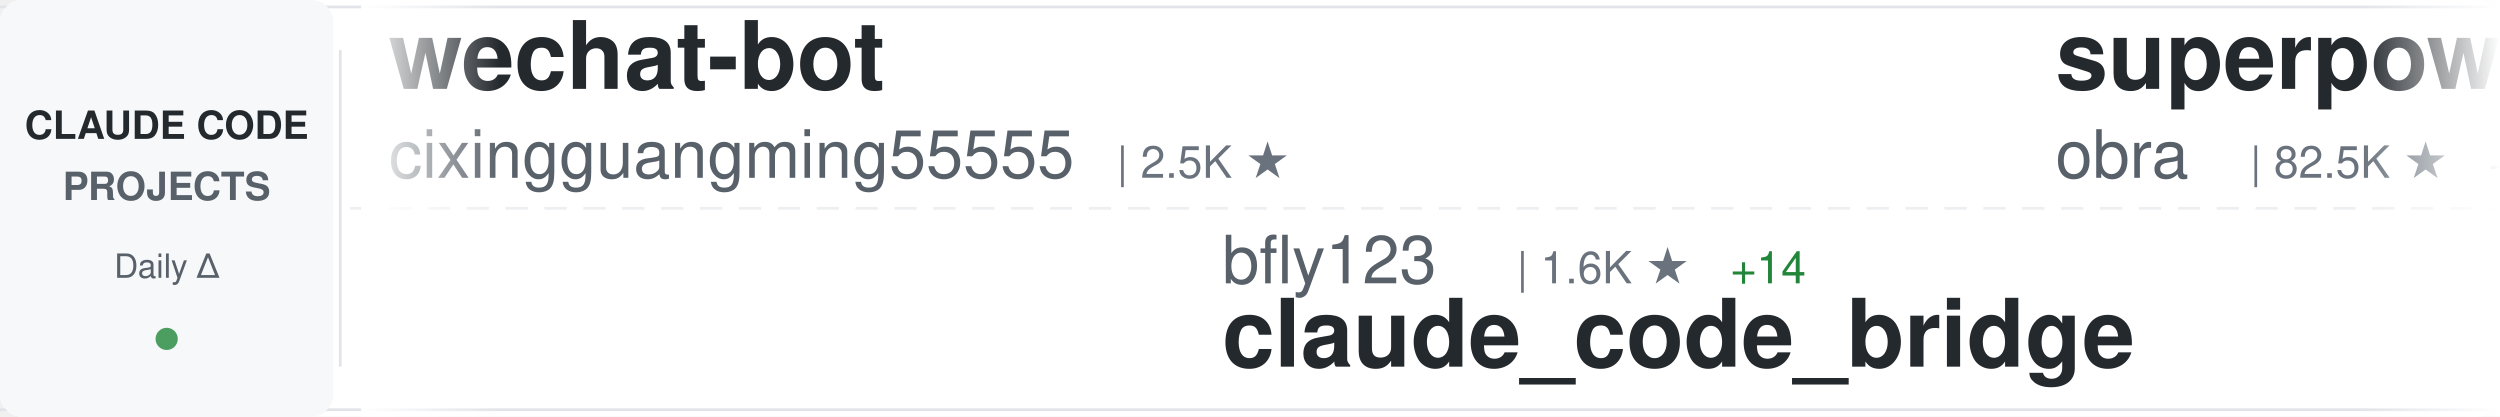
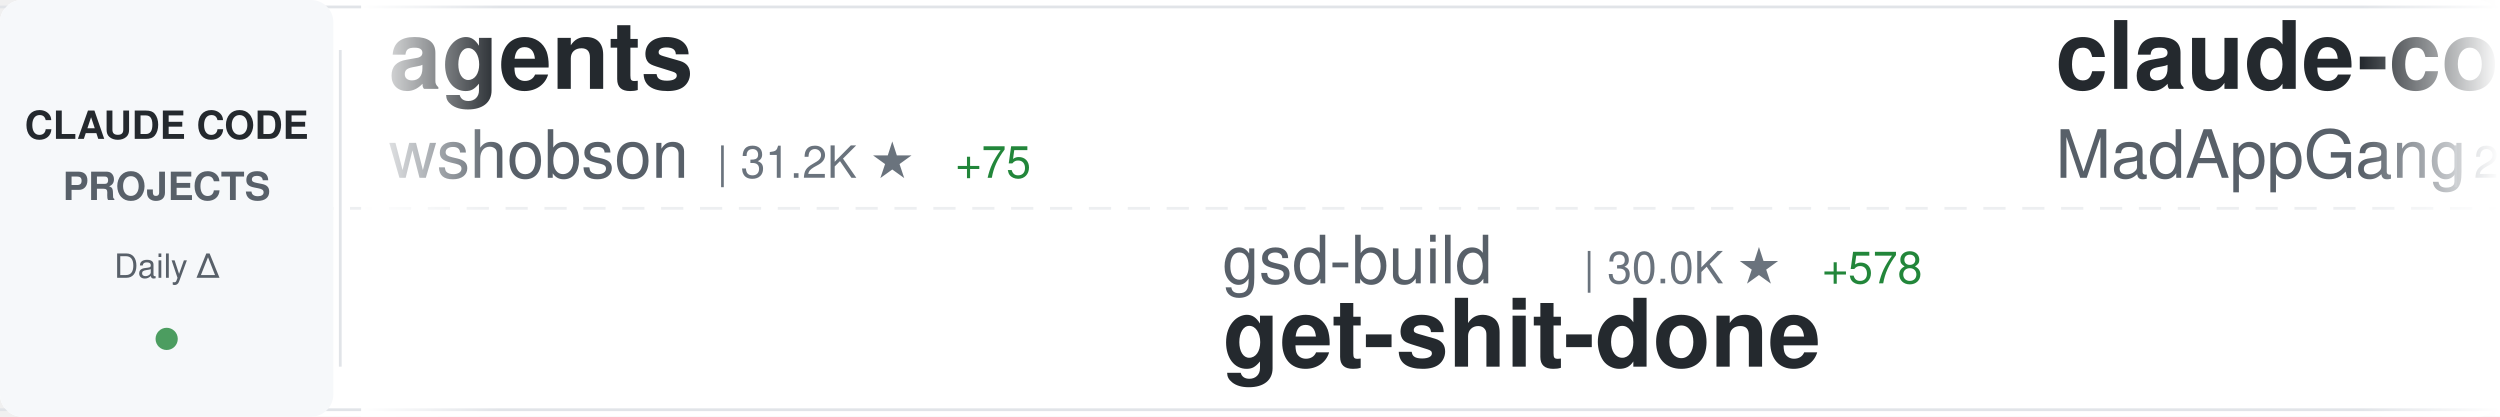
<svg xmlns="http://www.w3.org/2000/svg" width="900" height="150">
  <defs>
    <linearGradient id="awesomeLeftFade" x1="0%" y1="0%" x2="100%" y2="0%">
      <stop offset="0%" style="stop-color:#ffffff;stop-opacity:1" />
      <stop offset="100%" style="stop-color:#ffffff;stop-opacity:0" />
    </linearGradient>
    <linearGradient id="awesomeRightFade" x1="0%" y1="0%" x2="100%" y2="0%">
      <stop offset="0%" style="stop-color:#ffffff;stop-opacity:0" />
      <stop offset="100%" style="stop-color:#ffffff;stop-opacity:1" />
    </linearGradient>
  </defs>
  <rect width="900" height="150" fill="#ffffff" rx="8" />
  <rect x="0" y="2" width="900" height="1" fill="#e1e4e8" />
  <rect x="0" y="147" width="900" height="1" fill="#e1e4e8" />
  <line x1="0" y1="75" x2="900" y2="75" stroke="#e1e4e8" stroke-width="1" stroke-dasharray="8 6" opacity="0.6" />
  <rect x="0" y="0" width="120" height="150" fill="#f6f8fa" rx="8" />
  <text x="60" y="50" font-family="-apple-system, BlinkMacSystemFont, 'Segoe UI', Helvetica, Arial, sans-serif" font-size="14" font-weight="600" fill="#24292e" text-anchor="middle">CLAUDE CODE</text>
  <text x="60" y="72" font-family="-apple-system, BlinkMacSystemFont, 'Segoe UI', Helvetica, Arial, sans-serif" font-size="14" font-weight="600" fill="#586069" text-anchor="middle">PROJECTS</text>
  <text x="60" y="100" font-family="-apple-system, BlinkMacSystemFont, 'Segoe UI', Helvetica, Arial, sans-serif" font-size="12" font-weight="500" fill="#586069" text-anchor="middle">Daily Δ</text>
  <circle cx="60" cy="122" r="4" fill="#22863a" opacity="0.8" />
  <rect x="122" y="18" width="1" height="114" fill="#e1e4e8" />
  <clipPath id="awesomeTickerClip">
    <rect x="130" y="0" width="770" height="150" />
  </clipPath>
  <g clip-path="url(#awesomeTickerClip)">
    <g id="awesomeTickerItems">
      <animateTransform attributeName="transform" attributeType="XML" type="translate" from="0 0" to="-3000 0" dur="54s" repeatCount="indefinite" />
      <g transform="translate(0, 0)">
-         <text x="140" y="32" font-family="-apple-system, BlinkMacSystemFont, 'Segoe UI', Helvetica, Arial, sans-serif" font-size="34" font-weight="600" fill="#24292e">wechat-bot</text>
-         <text x="140" y="64" font-family="-apple-system, BlinkMacSystemFont, 'Segoe UI', Helvetica, Arial, sans-serif" font-size="24" font-weight="400" fill="#586069">cixingguangming55555</text>
-         <text x="402" y="64" font-family="-apple-system, BlinkMacSystemFont, 'Segoe UI', Helvetica, Arial, sans-serif" font-size="16" font-weight="500" fill="#6a737d">| 2.5K ★</text>
+         <text x="140" y="32" font-family="-apple-system, BlinkMacSystemFont, 'Segoe UI', Helvetica, Arial, sans-serif" font-size="34" font-weight="600" fill="#24292e">agents</text>
+         <text x="140" y="64" font-family="-apple-system, BlinkMacSystemFont, 'Segoe UI', Helvetica, Arial, sans-serif" font-size="24" font-weight="400" fill="#586069">wshobson</text>
+         <text x="258" y="64" font-family="-apple-system, BlinkMacSystemFont, 'Segoe UI', Helvetica, Arial, sans-serif" font-size="16" font-weight="500" fill="#6a737d">| 31.2K ★</text>
+         <text x="344" y="64" font-family="-apple-system, BlinkMacSystemFont, 'Segoe UI', Helvetica, Arial, sans-serif" font-size="16" font-weight="500" fill="#22863a"> +75</text>
      </g>
      <g transform="translate(300, 0)">
-         <text x="140" y="102" font-family="-apple-system, BlinkMacSystemFont, 'Segoe UI', Helvetica, Arial, sans-serif" font-size="24" font-weight="400" fill="#586069">bfly123</text>
-         <text x="246" y="102" font-family="-apple-system, BlinkMacSystemFont, 'Segoe UI', Helvetica, Arial, sans-serif" font-size="16" font-weight="500" fill="#6a737d">| 1.6K ★</text>
-         <text x="323" y="102" font-family="-apple-system, BlinkMacSystemFont, 'Segoe UI', Helvetica, Arial, sans-serif" font-size="16" font-weight="500" fill="#22863a"> +14</text>
-         <text x="140" y="132" font-family="-apple-system, BlinkMacSystemFont, 'Segoe UI', Helvetica, Arial, sans-serif" font-size="34" font-weight="600" fill="#24292e">claude_code_bridge</text>
+         <text x="140" y="102" font-family="-apple-system, BlinkMacSystemFont, 'Segoe UI', Helvetica, Arial, sans-serif" font-size="24" font-weight="400" fill="#586069">gsd-build</text>
+         <text x="270" y="102" font-family="-apple-system, BlinkMacSystemFont, 'Segoe UI', Helvetica, Arial, sans-serif" font-size="16" font-weight="500" fill="#6a737d">| 30.0K ★</text>
+         <text x="356" y="102" font-family="-apple-system, BlinkMacSystemFont, 'Segoe UI', Helvetica, Arial, sans-serif" font-size="16" font-weight="500" fill="#22863a"> +578</text>
+         <text x="140" y="132" font-family="-apple-system, BlinkMacSystemFont, 'Segoe UI', Helvetica, Arial, sans-serif" font-size="34" font-weight="600" fill="#24292e">get-shit-done</text>
      </g>
      <g transform="translate(600, 0)">
-         <text x="140" y="32" font-family="-apple-system, BlinkMacSystemFont, 'Segoe UI', Helvetica, Arial, sans-serif" font-size="34" font-weight="600" fill="#24292e">superpowers</text>
-         <text x="140" y="64" font-family="-apple-system, BlinkMacSystemFont, 'Segoe UI', Helvetica, Arial, sans-serif" font-size="24" font-weight="400" fill="#586069">obra</text>
-         <text x="210" y="64" font-family="-apple-system, BlinkMacSystemFont, 'Segoe UI', Helvetica, Arial, sans-serif" font-size="16" font-weight="500" fill="#6a737d">| 82.5K ★</text>
-         <text x="296" y="64" font-family="-apple-system, BlinkMacSystemFont, 'Segoe UI', Helvetica, Arial, sans-serif" font-size="16" font-weight="500" fill="#22863a"> +1.4K</text>
+         <text x="140" y="32" font-family="-apple-system, BlinkMacSystemFont, 'Segoe UI', Helvetica, Arial, sans-serif" font-size="34" font-weight="600" fill="#24292e">claude-code</text>
+         <text x="140" y="64" font-family="-apple-system, BlinkMacSystemFont, 'Segoe UI', Helvetica, Arial, sans-serif" font-size="24" font-weight="400" fill="#586069">MadAppGang</text>
+         <text x="282" y="64" font-family="-apple-system, BlinkMacSystemFont, 'Segoe UI', Helvetica, Arial, sans-serif" font-size="16" font-weight="500" fill="#6a737d">| 245 ★</text>
+         <text x="350" y="64" font-family="-apple-system, BlinkMacSystemFont, 'Segoe UI', Helvetica, Arial, sans-serif" font-size="16" font-weight="500" fill="#22863a"> +1</text>
      </g>
      <g transform="translate(900, 0)">
-         <text x="140" y="102" font-family="-apple-system, BlinkMacSystemFont, 'Segoe UI', Helvetica, Arial, sans-serif" font-size="24" font-weight="400" fill="#586069">shareAI-lab</text>
-         <text x="294" y="102" font-family="-apple-system, BlinkMacSystemFont, 'Segoe UI', Helvetica, Arial, sans-serif" font-size="16" font-weight="500" fill="#6a737d">| 26.6K ★</text>
-         <text x="380" y="102" font-family="-apple-system, BlinkMacSystemFont, 'Segoe UI', Helvetica, Arial, sans-serif" font-size="16" font-weight="500" fill="#22863a"> +762</text>
-         <text x="140" y="132" font-family="-apple-system, BlinkMacSystemFont, 'Segoe UI', Helvetica, Arial, sans-serif" font-size="34" font-weight="600" fill="#24292e">learn-claude-code</text>
+         <text x="140" y="102" font-family="-apple-system, BlinkMacSystemFont, 'Segoe UI', Helvetica, Arial, sans-serif" font-size="24" font-weight="400" fill="#586069">ghuntley</text>
+         <text x="258" y="102" font-family="-apple-system, BlinkMacSystemFont, 'Segoe UI', Helvetica, Arial, sans-serif" font-size="16" font-weight="500" fill="#6a737d">| 860 ★</text>
+         <text x="140" y="132" font-family="-apple-system, BlinkMacSystemFont, 'Segoe UI', Helvetica, Arial, sans-serif" font-size="34" font-weight="600" fill="#24292e">claude-code-source-code-...</text>
      </g>
      <g transform="translate(1200, 0)">
-         <text x="140" y="32" font-family="-apple-system, BlinkMacSystemFont, 'Segoe UI', Helvetica, Arial, sans-serif" font-size="34" font-weight="600" fill="#24292e">Claude-Code-Remote</text>
-         <text x="140" y="64" font-family="-apple-system, BlinkMacSystemFont, 'Segoe UI', Helvetica, Arial, sans-serif" font-size="24" font-weight="400" fill="#586069">JessyTsui</text>
-         <text x="270" y="64" font-family="-apple-system, BlinkMacSystemFont, 'Segoe UI', Helvetica, Arial, sans-serif" font-size="16" font-weight="500" fill="#6a737d">| 1.2K ★</text>
-         <text x="347" y="64" font-family="-apple-system, BlinkMacSystemFont, 'Segoe UI', Helvetica, Arial, sans-serif" font-size="16" font-weight="500" fill="#22863a"> +2</text>
+         <text x="140" y="32" font-family="-apple-system, BlinkMacSystemFont, 'Segoe UI', Helvetica, Arial, sans-serif" font-size="34" font-weight="600" fill="#24292e">claude-task-master</text>
+         <text x="140" y="64" font-family="-apple-system, BlinkMacSystemFont, 'Segoe UI', Helvetica, Arial, sans-serif" font-size="24" font-weight="400" fill="#586069">eyaltoledano</text>
+         <text x="306" y="64" font-family="-apple-system, BlinkMacSystemFont, 'Segoe UI', Helvetica, Arial, sans-serif" font-size="16" font-weight="500" fill="#6a737d">| 25.9K ★</text>
+         <text x="392" y="64" font-family="-apple-system, BlinkMacSystemFont, 'Segoe UI', Helvetica, Arial, sans-serif" font-size="16" font-weight="500" fill="#22863a"> +16</text>
      </g>
      <g transform="translate(1500, 0)">
-         <text x="140" y="102" font-family="-apple-system, BlinkMacSystemFont, 'Segoe UI', Helvetica, Arial, sans-serif" font-size="24" font-weight="400" fill="#586069">wasabeef</text>
-         <text x="258" y="102" font-family="-apple-system, BlinkMacSystemFont, 'Segoe UI', Helvetica, Arial, sans-serif" font-size="16" font-weight="500" fill="#6a737d">| 1.0K ★</text>
-         <text x="335" y="102" font-family="-apple-system, BlinkMacSystemFont, 'Segoe UI', Helvetica, Arial, sans-serif" font-size="16" font-weight="500" fill="#22863a"> +1</text>
-         <text x="140" y="132" font-family="-apple-system, BlinkMacSystemFont, 'Segoe UI', Helvetica, Arial, sans-serif" font-size="34" font-weight="600" fill="#24292e">claude-code-cookbook</text>
+         <text x="140" y="102" font-family="-apple-system, BlinkMacSystemFont, 'Segoe UI', Helvetica, Arial, sans-serif" font-size="24" font-weight="400" fill="#586069">EveryInc</text>
+         <text x="258" y="102" font-family="-apple-system, BlinkMacSystemFont, 'Segoe UI', Helvetica, Arial, sans-serif" font-size="16" font-weight="500" fill="#6a737d">| 10.4K ★</text>
+         <text x="344" y="102" font-family="-apple-system, BlinkMacSystemFont, 'Segoe UI', Helvetica, Arial, sans-serif" font-size="16" font-weight="500" fill="#22863a"> +36</text>
+         <text x="140" y="132" font-family="-apple-system, BlinkMacSystemFont, 'Segoe UI', Helvetica, Arial, sans-serif" font-size="34" font-weight="600" fill="#24292e">compound-engineering-plu...</text>
      </g>
      <g transform="translate(1800, 0)">
-         <text x="140" y="32" font-family="-apple-system, BlinkMacSystemFont, 'Segoe UI', Helvetica, Arial, sans-serif" font-size="34" font-weight="600" fill="#24292e">claude-code-system-promp...</text>
-         <text x="140" y="64" font-family="-apple-system, BlinkMacSystemFont, 'Segoe UI', Helvetica, Arial, sans-serif" font-size="24" font-weight="400" fill="#586069">Piebald-AI</text>
-         <text x="282" y="64" font-family="-apple-system, BlinkMacSystemFont, 'Segoe UI', Helvetica, Arial, sans-serif" font-size="16" font-weight="500" fill="#6a737d">| 5.8K ★</text>
-         <text x="359" y="64" font-family="-apple-system, BlinkMacSystemFont, 'Segoe UI', Helvetica, Arial, sans-serif" font-size="16" font-weight="500" fill="#22863a"> +44</text>
+         <text x="140" y="32" font-family="-apple-system, BlinkMacSystemFont, 'Segoe UI', Helvetica, Arial, sans-serif" font-size="34" font-weight="600" fill="#24292e">learn-claude-code</text>
+         <text x="140" y="64" font-family="-apple-system, BlinkMacSystemFont, 'Segoe UI', Helvetica, Arial, sans-serif" font-size="24" font-weight="400" fill="#586069">shareAI-lab</text>
+         <text x="294" y="64" font-family="-apple-system, BlinkMacSystemFont, 'Segoe UI', Helvetica, Arial, sans-serif" font-size="16" font-weight="500" fill="#6a737d">| 26.9K ★</text>
+         <text x="380" y="64" font-family="-apple-system, BlinkMacSystemFont, 'Segoe UI', Helvetica, Arial, sans-serif" font-size="16" font-weight="500" fill="#22863a"> +888</text>
      </g>
      <g transform="translate(2100, 0)">
-         <text x="140" y="102" font-family="-apple-system, BlinkMacSystemFont, 'Segoe UI', Helvetica, Arial, sans-serif" font-size="24" font-weight="400" fill="#586069">siteboon</text>
-         <text x="258" y="102" font-family="-apple-system, BlinkMacSystemFont, 'Segoe UI', Helvetica, Arial, sans-serif" font-size="16" font-weight="500" fill="#6a737d">| 8.4K ★</text>
-         <text x="335" y="102" font-family="-apple-system, BlinkMacSystemFont, 'Segoe UI', Helvetica, Arial, sans-serif" font-size="16" font-weight="500" fill="#22863a"> +37</text>
-         <text x="140" y="132" font-family="-apple-system, BlinkMacSystemFont, 'Segoe UI', Helvetica, Arial, sans-serif" font-size="34" font-weight="600" fill="#24292e">claudecodeui</text>
+         <text x="140" y="102" font-family="-apple-system, BlinkMacSystemFont, 'Segoe UI', Helvetica, Arial, sans-serif" font-size="24" font-weight="400" fill="#586069">anomalyco</text>
+         <text x="270" y="102" font-family="-apple-system, BlinkMacSystemFont, 'Segoe UI', Helvetica, Arial, sans-serif" font-size="16" font-weight="500" fill="#6a737d">| 122.1K ★</text>
+         <text x="365" y="102" font-family="-apple-system, BlinkMacSystemFont, 'Segoe UI', Helvetica, Arial, sans-serif" font-size="16" font-weight="500" fill="#22863a"> +565</text>
+         <text x="140" y="132" font-family="-apple-system, BlinkMacSystemFont, 'Segoe UI', Helvetica, Arial, sans-serif" font-size="34" font-weight="600" fill="#24292e">opencode</text>
      </g>
      <g transform="translate(2400, 0)">
-         <text x="140" y="32" font-family="-apple-system, BlinkMacSystemFont, 'Segoe UI', Helvetica, Arial, sans-serif" font-size="34" font-weight="600" fill="#24292e">antigravity-awesome-skil...</text>
-         <text x="140" y="64" font-family="-apple-system, BlinkMacSystemFont, 'Segoe UI', Helvetica, Arial, sans-serif" font-size="24" font-weight="400" fill="#586069">sickn33</text>
-         <text x="246" y="64" font-family="-apple-system, BlinkMacSystemFont, 'Segoe UI', Helvetica, Arial, sans-serif" font-size="16" font-weight="500" fill="#6a737d">| 24.2K ★</text>
-         <text x="332" y="64" font-family="-apple-system, BlinkMacSystemFont, 'Segoe UI', Helvetica, Arial, sans-serif" font-size="16" font-weight="500" fill="#22863a"> +305</text>
+         <text x="140" y="32" font-family="-apple-system, BlinkMacSystemFont, 'Segoe UI', Helvetica, Arial, sans-serif" font-size="34" font-weight="600" fill="#24292e">claude-code-prompt-impro...</text>
+         <text x="140" y="64" font-family="-apple-system, BlinkMacSystemFont, 'Segoe UI', Helvetica, Arial, sans-serif" font-size="24" font-weight="400" fill="#586069">severity1</text>
+         <text x="270" y="64" font-family="-apple-system, BlinkMacSystemFont, 'Segoe UI', Helvetica, Arial, sans-serif" font-size="16" font-weight="500" fill="#6a737d">| 1.3K ★</text>
+         <text x="347" y="64" font-family="-apple-system, BlinkMacSystemFont, 'Segoe UI', Helvetica, Arial, sans-serif" font-size="16" font-weight="500" fill="#22863a"> +12</text>
      </g>
      <g transform="translate(2700, 0)">
-         <text x="140" y="102" font-family="-apple-system, BlinkMacSystemFont, 'Segoe UI', Helvetica, Arial, sans-serif" font-size="24" font-weight="400" fill="#586069">ChrisWiles</text>
-         <text x="282" y="102" font-family="-apple-system, BlinkMacSystemFont, 'Segoe UI', Helvetica, Arial, sans-serif" font-size="16" font-weight="500" fill="#6a737d">| 5.5K ★</text>
+         <text x="140" y="102" font-family="-apple-system, BlinkMacSystemFont, 'Segoe UI', Helvetica, Arial, sans-serif" font-size="24" font-weight="400" fill="#586069">numman-ali</text>
+         <text x="282" y="102" font-family="-apple-system, BlinkMacSystemFont, 'Segoe UI', Helvetica, Arial, sans-serif" font-size="16" font-weight="500" fill="#6a737d">| 9.0K ★</text>
        <text x="359" y="102" font-family="-apple-system, BlinkMacSystemFont, 'Segoe UI', Helvetica, Arial, sans-serif" font-size="16" font-weight="500" fill="#22863a"> +7</text>
-         <text x="140" y="132" font-family="-apple-system, BlinkMacSystemFont, 'Segoe UI', Helvetica, Arial, sans-serif" font-size="34" font-weight="600" fill="#24292e">claude-code-showcase</text>
+         <text x="140" y="132" font-family="-apple-system, BlinkMacSystemFont, 'Segoe UI', Helvetica, Arial, sans-serif" font-size="34" font-weight="600" fill="#24292e">openskills</text>
      </g>
      <g transform="translate(3000, 0)">
-         <text x="140" y="32" font-family="-apple-system, BlinkMacSystemFont, 'Segoe UI', Helvetica, Arial, sans-serif" font-size="34" font-weight="600" fill="#24292e">wechat-bot</text>
-         <text x="140" y="64" font-family="-apple-system, BlinkMacSystemFont, 'Segoe UI', Helvetica, Arial, sans-serif" font-size="24" font-weight="400" fill="#586069">cixingguangming55555</text>
-         <text x="402" y="64" font-family="-apple-system, BlinkMacSystemFont, 'Segoe UI', Helvetica, Arial, sans-serif" font-size="16" font-weight="500" fill="#6a737d">| 2.5K ★</text>
+         <text x="140" y="32" font-family="-apple-system, BlinkMacSystemFont, 'Segoe UI', Helvetica, Arial, sans-serif" font-size="34" font-weight="600" fill="#24292e">agents</text>
+         <text x="140" y="64" font-family="-apple-system, BlinkMacSystemFont, 'Segoe UI', Helvetica, Arial, sans-serif" font-size="24" font-weight="400" fill="#586069">wshobson</text>
+         <text x="258" y="64" font-family="-apple-system, BlinkMacSystemFont, 'Segoe UI', Helvetica, Arial, sans-serif" font-size="16" font-weight="500" fill="#6a737d">| 31.2K ★</text>
+         <text x="344" y="64" font-family="-apple-system, BlinkMacSystemFont, 'Segoe UI', Helvetica, Arial, sans-serif" font-size="16" font-weight="500" fill="#22863a"> +75</text>
      </g>
      <g transform="translate(3300, 0)">
-         <text x="140" y="102" font-family="-apple-system, BlinkMacSystemFont, 'Segoe UI', Helvetica, Arial, sans-serif" font-size="24" font-weight="400" fill="#586069">bfly123</text>
-         <text x="246" y="102" font-family="-apple-system, BlinkMacSystemFont, 'Segoe UI', Helvetica, Arial, sans-serif" font-size="16" font-weight="500" fill="#6a737d">| 1.6K ★</text>
-         <text x="323" y="102" font-family="-apple-system, BlinkMacSystemFont, 'Segoe UI', Helvetica, Arial, sans-serif" font-size="16" font-weight="500" fill="#22863a"> +14</text>
-         <text x="140" y="132" font-family="-apple-system, BlinkMacSystemFont, 'Segoe UI', Helvetica, Arial, sans-serif" font-size="34" font-weight="600" fill="#24292e">claude_code_bridge</text>
+         <text x="140" y="102" font-family="-apple-system, BlinkMacSystemFont, 'Segoe UI', Helvetica, Arial, sans-serif" font-size="24" font-weight="400" fill="#586069">gsd-build</text>
+         <text x="270" y="102" font-family="-apple-system, BlinkMacSystemFont, 'Segoe UI', Helvetica, Arial, sans-serif" font-size="16" font-weight="500" fill="#6a737d">| 30.0K ★</text>
+         <text x="356" y="102" font-family="-apple-system, BlinkMacSystemFont, 'Segoe UI', Helvetica, Arial, sans-serif" font-size="16" font-weight="500" fill="#22863a"> +578</text>
+         <text x="140" y="132" font-family="-apple-system, BlinkMacSystemFont, 'Segoe UI', Helvetica, Arial, sans-serif" font-size="34" font-weight="600" fill="#24292e">get-shit-done</text>
      </g>
      <g transform="translate(3600, 0)">
-         <text x="140" y="32" font-family="-apple-system, BlinkMacSystemFont, 'Segoe UI', Helvetica, Arial, sans-serif" font-size="34" font-weight="600" fill="#24292e">superpowers</text>
-         <text x="140" y="64" font-family="-apple-system, BlinkMacSystemFont, 'Segoe UI', Helvetica, Arial, sans-serif" font-size="24" font-weight="400" fill="#586069">obra</text>
-         <text x="210" y="64" font-family="-apple-system, BlinkMacSystemFont, 'Segoe UI', Helvetica, Arial, sans-serif" font-size="16" font-weight="500" fill="#6a737d">| 82.5K ★</text>
-         <text x="296" y="64" font-family="-apple-system, BlinkMacSystemFont, 'Segoe UI', Helvetica, Arial, sans-serif" font-size="16" font-weight="500" fill="#22863a"> +1.4K</text>
+         <text x="140" y="32" font-family="-apple-system, BlinkMacSystemFont, 'Segoe UI', Helvetica, Arial, sans-serif" font-size="34" font-weight="600" fill="#24292e">claude-code</text>
+         <text x="140" y="64" font-family="-apple-system, BlinkMacSystemFont, 'Segoe UI', Helvetica, Arial, sans-serif" font-size="24" font-weight="400" fill="#586069">MadAppGang</text>
+         <text x="282" y="64" font-family="-apple-system, BlinkMacSystemFont, 'Segoe UI', Helvetica, Arial, sans-serif" font-size="16" font-weight="500" fill="#6a737d">| 245 ★</text>
+         <text x="350" y="64" font-family="-apple-system, BlinkMacSystemFont, 'Segoe UI', Helvetica, Arial, sans-serif" font-size="16" font-weight="500" fill="#22863a"> +1</text>
      </g>
      <g transform="translate(3900, 0)">
-         <text x="140" y="102" font-family="-apple-system, BlinkMacSystemFont, 'Segoe UI', Helvetica, Arial, sans-serif" font-size="24" font-weight="400" fill="#586069">shareAI-lab</text>
-         <text x="294" y="102" font-family="-apple-system, BlinkMacSystemFont, 'Segoe UI', Helvetica, Arial, sans-serif" font-size="16" font-weight="500" fill="#6a737d">| 26.6K ★</text>
-         <text x="380" y="102" font-family="-apple-system, BlinkMacSystemFont, 'Segoe UI', Helvetica, Arial, sans-serif" font-size="16" font-weight="500" fill="#22863a"> +762</text>
-         <text x="140" y="132" font-family="-apple-system, BlinkMacSystemFont, 'Segoe UI', Helvetica, Arial, sans-serif" font-size="34" font-weight="600" fill="#24292e">learn-claude-code</text>
+         <text x="140" y="102" font-family="-apple-system, BlinkMacSystemFont, 'Segoe UI', Helvetica, Arial, sans-serif" font-size="24" font-weight="400" fill="#586069">ghuntley</text>
+         <text x="258" y="102" font-family="-apple-system, BlinkMacSystemFont, 'Segoe UI', Helvetica, Arial, sans-serif" font-size="16" font-weight="500" fill="#6a737d">| 860 ★</text>
+         <text x="140" y="132" font-family="-apple-system, BlinkMacSystemFont, 'Segoe UI', Helvetica, Arial, sans-serif" font-size="34" font-weight="600" fill="#24292e">claude-code-source-code-...</text>
      </g>
    </g>
  </g>
  <rect x="130" y="0" width="50" height="150" fill="url(#awesomeLeftFade)" />
  <rect x="850" y="0" width="50" height="150" fill="url(#awesomeRightFade)" />
</svg>
